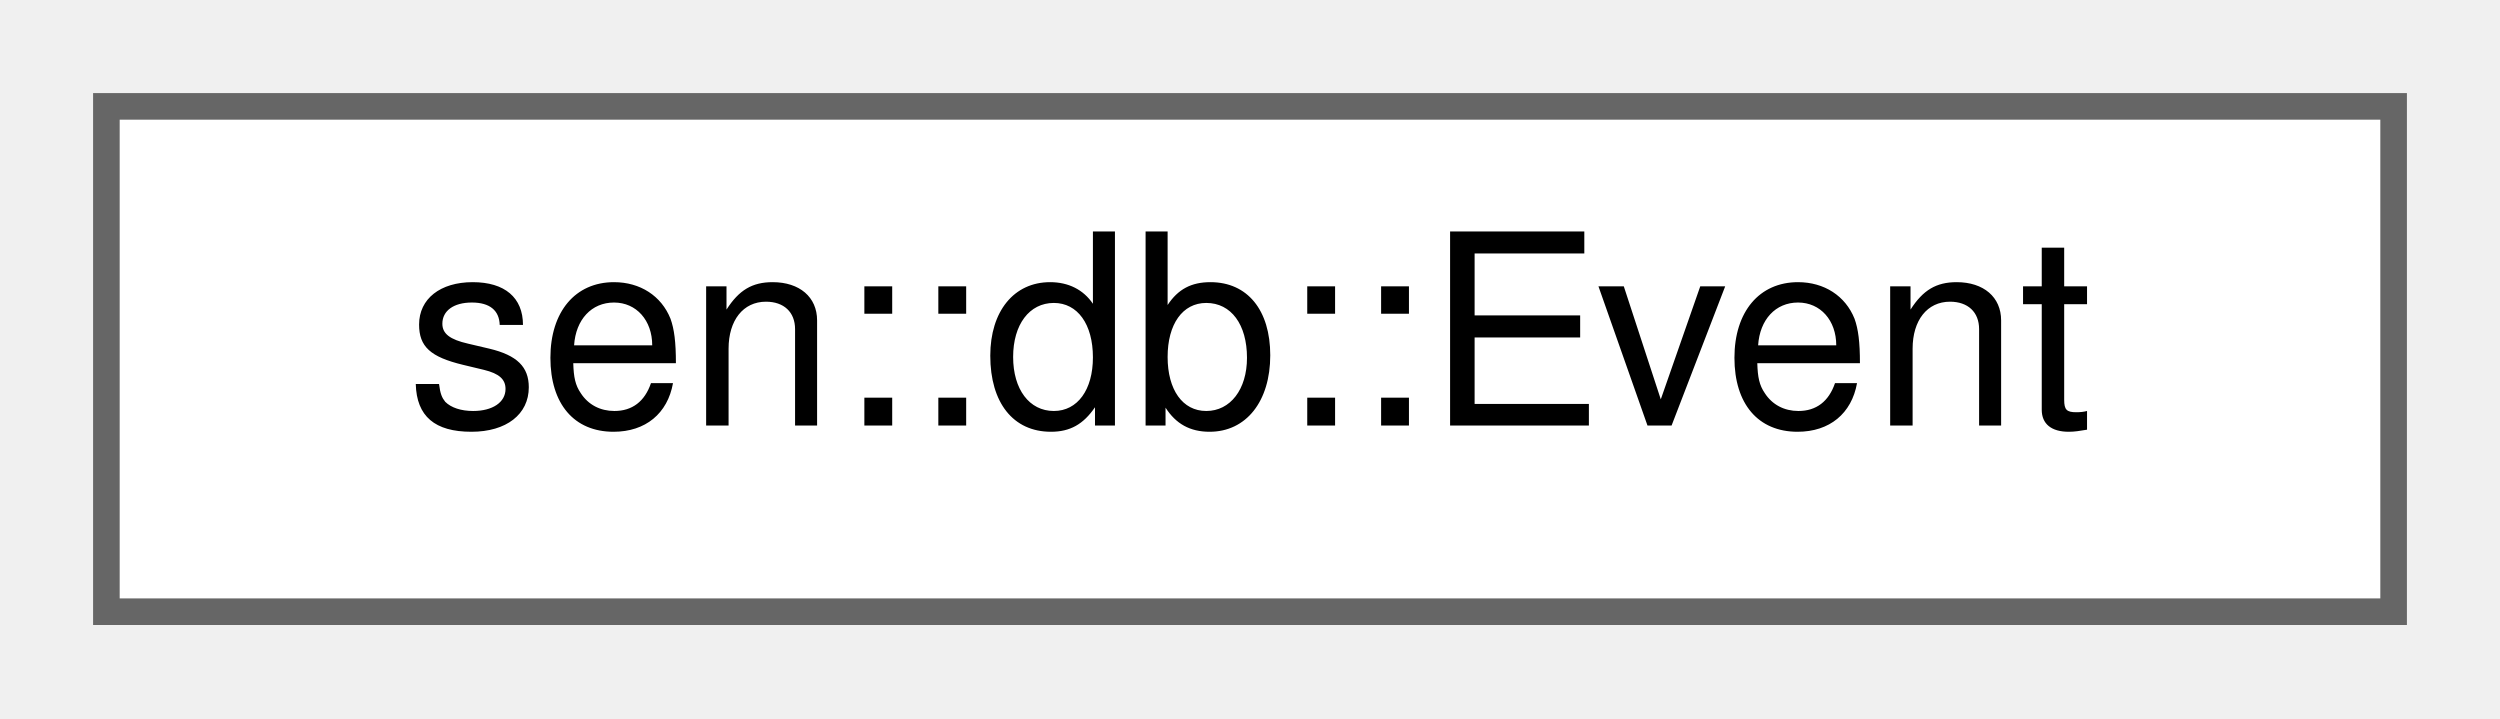
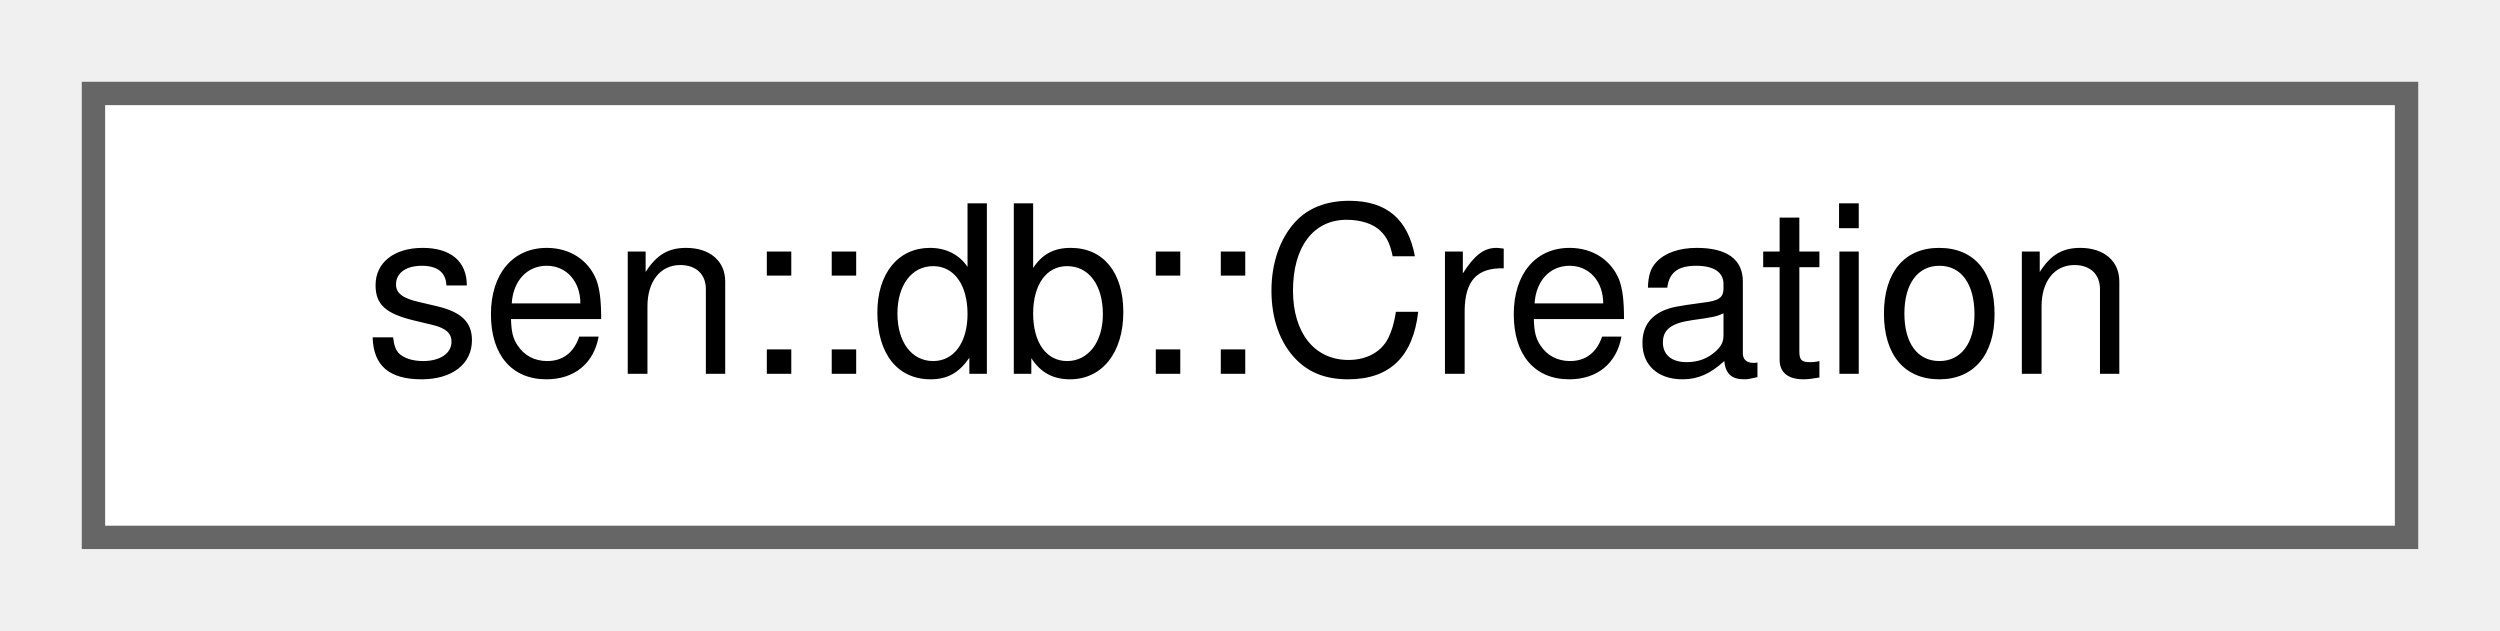
- <svg xmlns="http://www.w3.org/2000/svg" xmlns:xlink="http://www.w3.org/1999/xlink" width="94pt" height="27pt" viewBox="0.00 0.00 94.00 27.00">
+ <svg xmlns="http://www.w3.org/2000/svg" xmlns:xlink="http://www.w3.org/1999/xlink" width="107pt" height="27pt" viewBox="0.00 0.00 107.00 27.00">
  <g id="graph0" class="graph" transform="scale(1 1) rotate(0) translate(4 23)">
    <g id="Node000000" class="node">
      <g id="a_Node000000">
-         <a xlink:href="classsen_1_1db_1_1_event.html" target="_top" xlink:title="Represents the emission of an event by some object.">
-           <polygon fill="white" stroke="#666666" points="86,-19 0,-19 0,0 86,0 86,-19" />
-           <text text-anchor="middle" x="43" y="-7" font-family="Helvetica,sans-Serif" font-size="10.00">sen::db::Event</text>
+         <a xlink:href="classsen_1_1db_1_1_creation.html" target="_top" xlink:title="Represents the creation of an object.">
+           <polygon fill="white" stroke="#666666" points="99,-19 0,-19 0,0 99,0 99,-19" />
+           <text text-anchor="middle" x="49.5" y="-7" font-family="Helvetica,sans-Serif" font-size="10.00">sen::db::Creation</text>
        </a>
      </g>
    </g>
  </g>
</svg>
